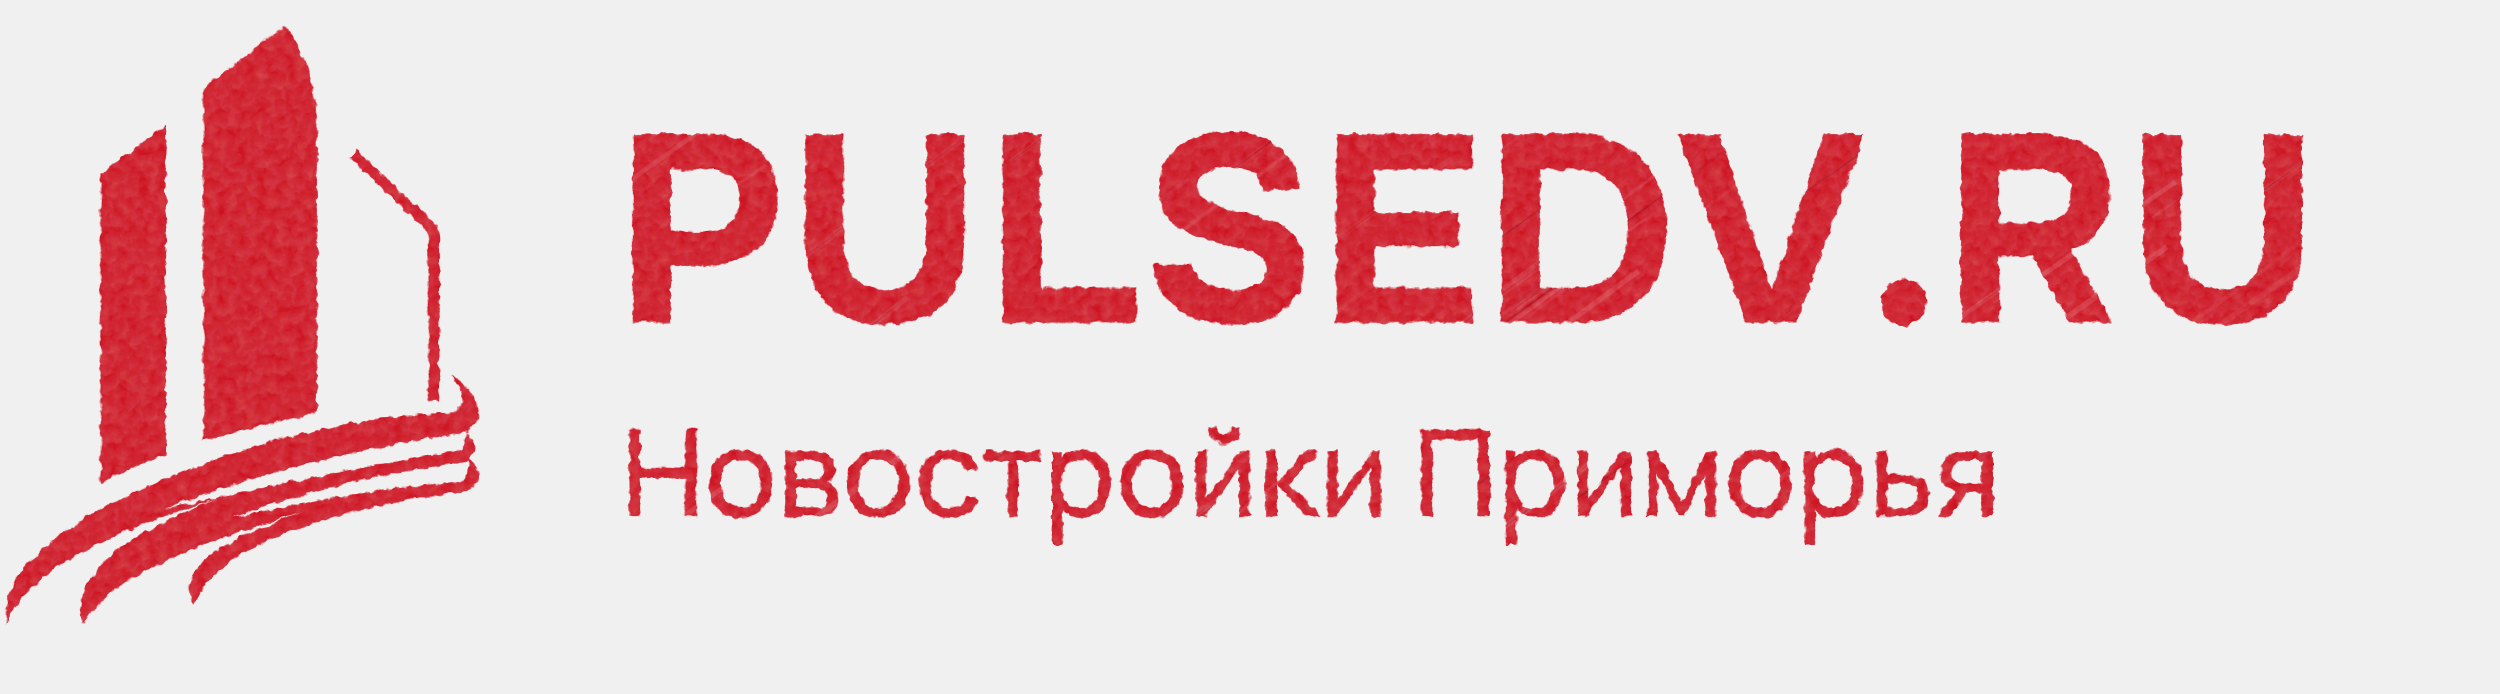
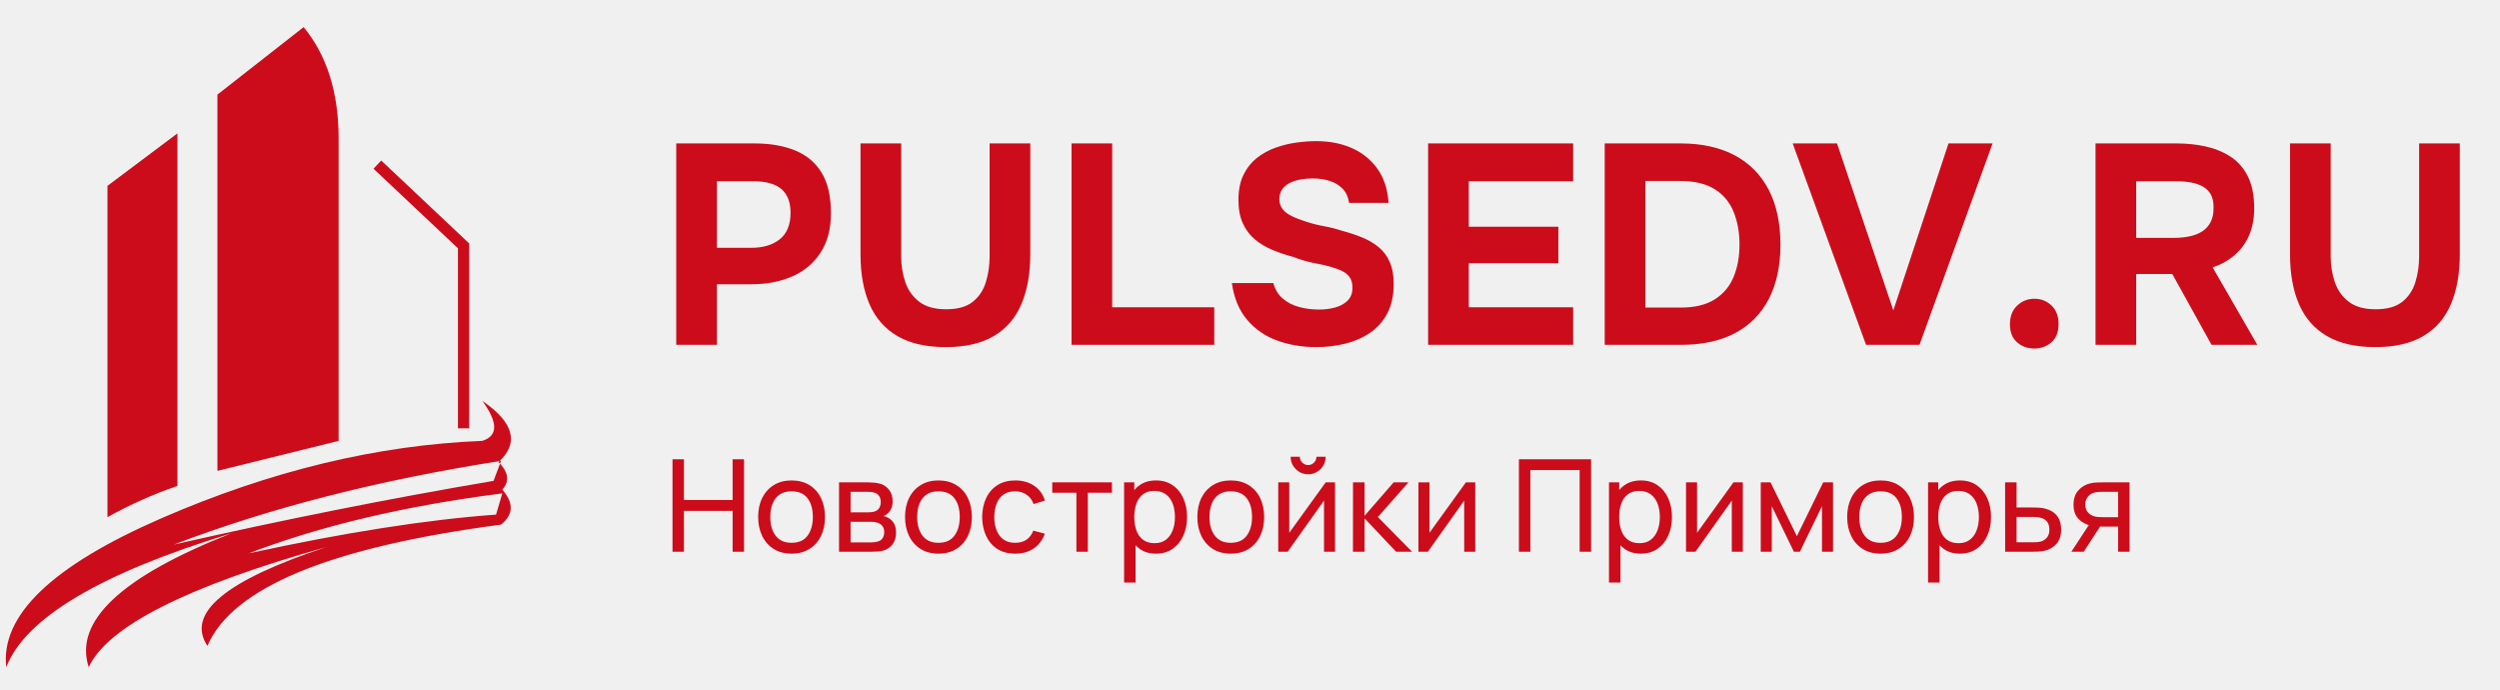
- <svg xmlns="http://www.w3.org/2000/svg" width="310" height="86" viewBox="0 0 310 86" role="img" aria-label="PULSEDV.RU — Новостройки Приморья">
+ <svg xmlns="http://www.w3.org/2000/svg" width="290" height="80" viewBox="0 0 290 80" role="img" aria-label="PULSEDV.RU — Новостройки Приморья">
  <defs>
    <pattern id="grain" width="180" height="140" patternUnits="userSpaceOnUse" patternTransform="rotate(-36)">
      <path d="M109.7 94.6q17.4 -0.1 34.7 -0.3" stroke="#fff" stroke-opacity="0.052" stroke-width="0.55" />
      <path d="M30.6 114.8q9.0 -0.1 18.1 -0.2" stroke="#fff" stroke-opacity="0.077" stroke-width="0.29" />
      <path d="M163.6 75.1q4.2 0.1 8.4 0.3" stroke="#fff" stroke-opacity="0.103" stroke-width="0.61" />
      <path d="M178.5 -10.2q17.6 0.1 35.2 0.1" stroke="#fff" stroke-opacity="0.039" stroke-width="0.77" />
      <path d="M102.0 22.6q15.2 -0.2 30.4 -0.3" stroke="#fff" stroke-opacity="0.104" stroke-width="0.75" />
      <path d="M139.2 -6.3q13.2 -0.2 26.4 -0.4" stroke="#fff" stroke-opacity="0.099" stroke-width="0.40" />
      <path d="M179.5 14.3q17.5 -0.2 35.0 -0.4" stroke="#fff" stroke-opacity="0.061" stroke-width="0.57" />
      <path d="M63.2 34.8q9.6 0.1 19.1 0.3" stroke="#fff" stroke-opacity="0.026" stroke-width="0.34" />
      <path d="M33.1 61.4q16.2 -0.2 32.4 -0.4" stroke="#fff" stroke-opacity="0.043" stroke-width="0.67" />
      <path d="M77.8 1.9q8.1 -0.2 16.2 -0.4" stroke="#fff" stroke-opacity="0.092" stroke-width="0.42" />
      <path d="M139.3 93.7q4.2 -0.0 8.5 -0.0" stroke="#fff" stroke-opacity="0.079" stroke-width="0.57" />
      <path d="M161.4 20.9q14.6 0.0 29.2 0.0" stroke="#a40917" stroke-opacity="0.038" stroke-width="0.58" />
      <path d="M54.6 16.8q13.5 0.2 27.0 0.3" stroke="#fff" stroke-opacity="0.084" stroke-width="0.48" />
      <path d="M72.1 -11.5q16.4 0.2 32.9 0.3" stroke="#a40917" stroke-opacity="0.027" stroke-width="0.35" />
      <path d="M56.2 138.5q14.2 0.1 28.4 0.3" stroke="#fff" stroke-opacity="0.061" stroke-width="0.80" />
      <path d="M16.7 117.4q7.4 -0.2 14.8 -0.3" stroke="#fff" stroke-opacity="0.089" stroke-width="0.51" />
      <path d="M26.5 44.0q7.2 0.1 14.4 0.1" stroke="#fff" stroke-opacity="0.058" stroke-width="0.51" />
      <path d="M146.2 54.4q7.6 -0.1 15.1 -0.3" stroke="#fff" stroke-opacity="0.100" stroke-width="0.43" />
      <path d="M93.7 -3.2q6.4 -0.0 12.8 -0.0" stroke="#a40917" stroke-opacity="0.089" stroke-width="0.29" />
      <path d="M66.7 34.5q4.9 -0.0 9.8 -0.1" stroke="#fff" stroke-opacity="0.064" stroke-width="0.36" />
      <path d="M130.7 100.0q17.3 -0.1 34.7 -0.3" stroke="#fff" stroke-opacity="0.122" stroke-width="0.57" />
      <path d="M84.2 117.3q12.0 -0.1 24.1 -0.2" stroke="#a40917" stroke-opacity="0.046" stroke-width="0.56" />
      <path d="M89.2 104.5q8.5 0.1 17.0 0.1" stroke="#fff" stroke-opacity="0.066" stroke-width="0.35" />
      <path d="M-18.3 24.6q6.0 -0.1 12.0 -0.2" stroke="#fff" stroke-opacity="0.074" stroke-width="0.29" />
      <path d="M99.0 76.5q14.0 -0.2 28.0 -0.4" stroke="#a40917" stroke-opacity="0.039" stroke-width="0.71" />
      <path d="M176.1 70.8q9.7 0.1 19.4 0.1" stroke="#fff" stroke-opacity="0.057" stroke-width="0.57" />
      <path d="M77.2 136.5q8.0 0.0 15.9 0.0" stroke="#a40917" stroke-opacity="0.065" stroke-width="0.43" />
      <path d="M178.3 -2.4q8.2 0.1 16.4 0.2" stroke="#fff" stroke-opacity="0.109" stroke-width="0.35" />
      <path d="M139.6 21.6q10.9 0.1 21.8 0.1" stroke="#fff" stroke-opacity="0.048" stroke-width="0.44" />
      <path d="M41.7 32.9q5.5 -0.0 10.9 -0.1" stroke="#fff" stroke-opacity="0.069" stroke-width="0.27" />
      <path d="M15.9 68.0q11.0 0.1 22.0 0.2" stroke="#fff" stroke-opacity="0.114" stroke-width="0.68" />
      <path d="M165.9 4.8q14.7 -0.1 29.3 -0.2" stroke="#a40917" stroke-opacity="0.084" stroke-width="0.49" />
      <path d="M103.9 27.3q11.0 0.2 22.0 0.3" stroke="#a40917" stroke-opacity="0.031" stroke-width="0.50" />
      <path d="M126.0 1.0q6.7 0.1 13.3 0.3" stroke="#fff" stroke-opacity="0.097" stroke-width="0.33" />
      <path d="M124.3 -8.5q6.4 0.1 12.8 0.3" stroke="#fff" stroke-opacity="0.077" stroke-width="0.65" />
      <path d="M65.1 0.9q3.3 -0.1 6.7 -0.2" stroke="#fff" stroke-opacity="0.038" stroke-width="0.71" />
      <path d="M138.9 10.9q3.3 -0.1 6.6 -0.2" stroke="#a40917" stroke-opacity="0.103" stroke-width="0.27" />
      <path d="M119.2 6.8q12.7 -0.1 25.4 -0.2" stroke="#fff" stroke-opacity="0.127" stroke-width="0.66" />
      <path d="M20.0 38.7q5.9 -0.0 11.8 -0.1" stroke="#fff" stroke-opacity="0.081" stroke-width="0.29" />
      <path d="M110.0 54.1q15.8 0.1 31.5 0.2" stroke="#a40917" stroke-opacity="0.065" stroke-width="0.44" />
      <path d="M67.1 12.3q4.1 -0.2 8.1 -0.3" stroke="#a40917" stroke-opacity="0.070" stroke-width="0.35" />
      <path d="M128.5 124.4q10.4 0.0 20.7 0.0" stroke="#fff" stroke-opacity="0.060" stroke-width="0.35" />
      <path d="M46.9 3.4q16.1 -0.2 32.2 -0.4" stroke="#fff" stroke-opacity="0.069" stroke-width="0.75" />
      <path d="M91.4 135.3q3.2 0.1 6.3 0.1" stroke="#fff" stroke-opacity="0.078" stroke-width="0.52" />
      <path d="M171.3 34.7q15.0 0.1 29.9 0.3" stroke="#fff" stroke-opacity="0.115" stroke-width="0.55" />
      <path d="M61.5 47.6q8.8 0.2 17.7 0.3" stroke="#a40917" stroke-opacity="0.051" stroke-width="0.65" />
      <path d="M-17.6 78.7q13.0 -0.0 25.9 -0.0" stroke="#fff" stroke-opacity="0.042" stroke-width="0.62" />
      <path d="M55.3 21.5q13.0 0.0 26.0 0.0" stroke="#fff" stroke-opacity="0.115" stroke-width="0.27" />
      <path d="M92.4 16.5q15.4 -0.2 30.8 -0.3" stroke="#a40917" stroke-opacity="0.099" stroke-width="0.52" />
      <path d="M-18.1 63.8q11.2 0.2 22.5 0.4" stroke="#fff" stroke-opacity="0.034" stroke-width="0.75" />
      <path d="M11.9 101.8q13.8 -0.1 27.6 -0.2" stroke="#fff" stroke-opacity="0.122" stroke-width="0.59" />
      <path d="M63.5 62.1q9.6 0.1 19.2 0.1" stroke="#fff" stroke-opacity="0.035" stroke-width="0.40" />
      <path d="M86.2 82.8q13.4 0.2 26.8 0.4" stroke="#fff" stroke-opacity="0.063" stroke-width="0.48" />
      <path d="M92.4 129.4q6.3 -0.2 12.6 -0.3" stroke="#fff" stroke-opacity="0.032" stroke-width="0.50" />
      <path d="M31.8 111.3q13.7 0.1 27.3 0.2" stroke="#fff" stroke-opacity="0.115" stroke-width="0.80" />
      <path d="M90.8 93.6q17.2 0.1 34.4 0.2" stroke="#fff" stroke-opacity="0.076" stroke-width="0.67" />
      <path d="M30.6 13.8q11.8 -0.0 23.7 -0.0" stroke="#a40917" stroke-opacity="0.113" stroke-width="0.58" />
      <path d="M69.9 63.0q8.7 0.2 17.4 0.4" stroke="#a40917" stroke-opacity="0.111" stroke-width="0.55" />
      <path d="M119.5 2.5q12.5 -0.0 25.1 -0.0" stroke="#fff" stroke-opacity="0.125" stroke-width="0.48" />
      <path d="M99.7 76.9q14.0 0.0 28.0 0.0" stroke="#a40917" stroke-opacity="0.034" stroke-width="0.53" />
      <path d="M93.0 83.5q7.3 -0.0 14.5 -0.0" stroke="#fff" stroke-opacity="0.051" stroke-width="0.48" />
      <path d="M157.0 118.0q6.1 -0.1 12.3 -0.2" stroke="#fff" stroke-opacity="0.032" stroke-width="0.51" />
      <path d="M26.6 -3.2q8.0 0.1 15.9 0.3" stroke="#fff" stroke-opacity="0.072" stroke-width="0.78" />
      <path d="M3.8 52.2q14.5 -0.1 29.0 -0.2" stroke="#fff" stroke-opacity="0.065" stroke-width="0.51" />
      <path d="M113.8 71.8q13.1 0.1 26.1 0.2" stroke="#a40917" stroke-opacity="0.067" stroke-width="0.32" />
      <path d="M115.9 97.2q14.3 0.0 28.6 0.1" stroke="#fff" stroke-opacity="0.074" stroke-width="0.61" />
      <path d="M174.7 111.1q6.5 -0.2 12.9 -0.3" stroke="#fff" stroke-opacity="0.102" stroke-width="0.43" />
      <path d="M3.5 134.6q9.8 0.1 19.6 0.3" stroke="#fff" stroke-opacity="0.032" stroke-width="0.65" />
      <path d="M91.4 135.7q14.0 -0.1 27.9 -0.2" stroke="#fff" stroke-opacity="0.088" stroke-width="0.67" />
      <path d="M153.4 83.1q12.7 0.1 25.5 0.2" stroke="#fff" stroke-opacity="0.045" stroke-width="0.30" />
      <path d="M-6.8 9.8q4.4 0.1 8.8 0.2" stroke="#fff" stroke-opacity="0.078" stroke-width="0.41" />
      <path d="M-9.7 -0.3q13.9 -0.2 27.8 -0.4" stroke="#a40917" stroke-opacity="0.104" stroke-width="0.79" />
      <path d="M-12.5 -7.6q4.6 -0.2 9.3 -0.4" stroke="#a40917" stroke-opacity="0.056" stroke-width="0.69" />
      <path d="M56.6 60.6q8.5 -0.0 17.0 -0.1" stroke="#fff" stroke-opacity="0.091" stroke-width="0.78" />
      <path d="M61.2 138.6q13.7 0.1 27.4 0.3" stroke="#fff" stroke-opacity="0.053" stroke-width="0.58" />
      <path d="M148.8 16.0q4.7 0.1 9.5 0.2" stroke="#a40917" stroke-opacity="0.102" stroke-width="0.66" />
      <path d="M-6.8 42.3q13.1 0.2 26.2 0.4" stroke="#fff" stroke-opacity="0.126" stroke-width="0.71" />
      <path d="M85.8 135.7q6.1 0.0 12.3 0.0" stroke="#fff" stroke-opacity="0.093" stroke-width="0.68" />
      <path d="M112.9 24.8q9.7 0.1 19.4 0.3" stroke="#a40917" stroke-opacity="0.125" stroke-width="0.38" />
      <path d="M82.8 67.0q13.9 -0.1 27.7 -0.2" stroke="#fff" stroke-opacity="0.042" stroke-width="0.32" />
      <path d="M4.0 54.2q14.7 0.2 29.3 0.4" stroke="#fff" stroke-opacity="0.064" stroke-width="0.70" />
      <path d="M159.4 10.3q3.2 0.0 6.4 0.0" stroke="#fff" stroke-opacity="0.042" stroke-width="0.46" />
      <path d="M18.4 135.0q5.8 0.2 11.6 0.3" stroke="#fff" stroke-opacity="0.052" stroke-width="0.47" />
      <path d="M100.2 81.9q13.7 0.2 27.3 0.3" stroke="#fff" stroke-opacity="0.090" stroke-width="0.62" />
      <path d="M163.3 87.5q16.7 -0.1 33.3 -0.1" stroke="#a40917" stroke-opacity="0.099" stroke-width="0.25" />
      <path d="M-10.7 61.3q9.0 0.2 18.0 0.3" stroke="#a40917" stroke-opacity="0.079" stroke-width="0.80" />
      <path d="M-18.9 -6.8q11.1 -0.0 22.2 -0.1" stroke="#fff" stroke-opacity="0.058" stroke-width="0.38" />
      <path d="M24.5 82.1q5.7 0.1 11.3 0.1" stroke="#fff" stroke-opacity="0.087" stroke-width="0.77" />
      <path d="M121.4 39.3q11.3 -0.0 22.7 -0.0" stroke="#a40917" stroke-opacity="0.055" stroke-width="0.66" />
      <path d="M161.0 10.8q13.9 0.2 27.9 0.3" stroke="#a40917" stroke-opacity="0.030" stroke-width="0.75" />
      <path d="M115.9 121.4q9.1 0.1 18.2 0.3" stroke="#fff" stroke-opacity="0.047" stroke-width="0.67" />
      <path d="M29.5 19.1q11.5 0.1 23.0 0.1" stroke="#a40917" stroke-opacity="0.049" stroke-width="0.29" />
      <path d="M52.6 19.4q9.4 0.1 18.8 0.3" stroke="#fff" stroke-opacity="0.101" stroke-width="0.51" />
      <path d="M168.3 -0.1q16.7 -0.1 33.4 -0.1" stroke="#fff" stroke-opacity="0.058" stroke-width="0.75" />
      <path d="M78.9 65.5q15.8 0.2 31.7 0.4" stroke="#fff" stroke-opacity="0.089" stroke-width="0.55" />
      <path d="M56.3 84.4q17.4 -0.1 34.7 -0.3" stroke="#fff" stroke-opacity="0.052" stroke-width="0.67" />
      <path d="M50.5 12.8q3.9 0.0 7.8 0.0" stroke="#a40917" stroke-opacity="0.087" stroke-width="0.62" />
      <path d="M159.8 50.1q9.6 0.1 19.3 0.3" stroke="#fff" stroke-opacity="0.040" stroke-width="0.65" />
      <path d="M39.1 50.2q3.0 0.1 6.0 0.1" stroke="#fff" stroke-opacity="0.129" stroke-width="0.32" />
      <path d="M-7.6 8.6q15.2 -0.2 30.4 -0.4" stroke="#fff" stroke-opacity="0.112" stroke-width="0.51" />
      <path d="M-6.6 12.5q9.1 0.2 18.2 0.3" stroke="#a40917" stroke-opacity="0.073" stroke-width="0.59" />
      <path d="M89.4 128.4q15.3 0.2 30.5 0.4" stroke="#fff" stroke-opacity="0.049" stroke-width="0.49" />
      <path d="M85.6 27.1q6.4 0.0 12.9 0.1" stroke="#a40917" stroke-opacity="0.118" stroke-width="0.31" />
      <path d="M135.5 93.6q11.6 -0.1 23.3 -0.2" stroke="#fff" stroke-opacity="0.079" stroke-width="0.52" />
      <path d="M29.4 60.8q4.2 0.2 8.5 0.3" stroke="#fff" stroke-opacity="0.094" stroke-width="0.65" />
      <path d="M106.6 38.6q11.1 0.0 22.2 0.1" stroke="#fff" stroke-opacity="0.104" stroke-width="0.45" />
      <path d="M129.1 80.4q17.6 -0.2 35.1 -0.4" stroke="#fff" stroke-opacity="0.122" stroke-width="0.45" />
      <path d="M161.7 20.2q4.4 -0.1 8.7 -0.2" stroke="#fff" stroke-opacity="0.103" stroke-width="0.74" />
      <path d="M23.1 8.9q3.2 0.2 6.4 0.4" stroke="#fff" stroke-opacity="0.057" stroke-width="0.68" />
      <path d="M162.4 85.2q14.5 0.1 29.0 0.3" stroke="#fff" stroke-opacity="0.103" stroke-width="0.43" />
      <path d="M95.0 58.5q3.1 -0.1 6.2 -0.2" stroke="#a40917" stroke-opacity="0.120" stroke-width="0.29" />
      <path d="M148.9 65.5q12.2 -0.2 24.3 -0.3" stroke="#a40917" stroke-opacity="0.109" stroke-width="0.58" />
      <path d="M-17.0 112.7q15.3 -0.2 30.6 -0.4" stroke="#a40917" stroke-opacity="0.032" stroke-width="0.68" />
      <path d="M137.5 -6.1q4.2 0.0 8.5 0.0" stroke="#a40917" stroke-opacity="0.038" stroke-width="0.70" />
      <path d="M58.2 96.3q5.6 -0.1 11.2 -0.3" stroke="#fff" stroke-opacity="0.088" stroke-width="0.68" />
      <path d="M128.0 133.1q8.5 0.1 17.0 0.3" stroke="#a40917" stroke-opacity="0.031" stroke-width="0.68" />
      <path d="M12.7 27.6q9.6 0.1 19.3 0.2" stroke="#a40917" stroke-opacity="0.072" stroke-width="0.38" />
      <path d="M172.4 126.3q9.2 0.1 18.5 0.1" stroke="#a40917" stroke-opacity="0.059" stroke-width="0.45" />
      <path d="M170.4 48.8q14.4 -0.0 28.8 -0.0" stroke="#fff" stroke-opacity="0.057" stroke-width="0.76" />
      <path d="M119.2 92.0q4.2 0.2 8.3 0.3" stroke="#fff" stroke-opacity="0.089" stroke-width="0.38" />
      <path d="M123.1 94.9q8.3 -0.2 16.5 -0.4" stroke="#a40917" stroke-opacity="0.072" stroke-width="0.41" />
      <path d="M8.9 -11.4q16.4 -0.2 32.7 -0.4" stroke="#fff" stroke-opacity="0.047" stroke-width="0.71" />
      <path d="M116.6 90.4q7.6 0.1 15.3 0.3" stroke="#fff" stroke-opacity="0.045" stroke-width="0.32" />
      <path d="M49.9 116.5q7.9 0.2 15.8 0.4" stroke="#a40917" stroke-opacity="0.033" stroke-width="0.28" />
      <path d="M140.4 68.4q13.1 0.0 26.1 0.0" stroke="#fff" stroke-opacity="0.114" stroke-width="0.50" />
      <path d="M126.9 138.5q13.3 -0.1 26.7 -0.3" stroke="#fff" stroke-opacity="0.102" stroke-width="0.37" />
      <path d="M144.4 65.4q9.4 0.2 18.7 0.4" stroke="#fff" stroke-opacity="0.089" stroke-width="0.75" />
      <path d="M129.5 1.6q9.9 0.1 19.7 0.3" stroke="#fff" stroke-opacity="0.109" stroke-width="0.30" />
      <path d="M150.4 88.3q9.7 -0.1 19.4 -0.1" stroke="#fff" stroke-opacity="0.044" stroke-width="0.51" />
      <path d="M130.9 117.6q17.1 -0.0 34.2 -0.1" stroke="#fff" stroke-opacity="0.061" stroke-width="0.46" />
      <path d="M125.8 64.2q5.8 0.0 11.5 0.0" stroke="#fff" stroke-opacity="0.061" stroke-width="0.25" />
      <path d="M81.6 132.3q9.0 0.2 18.1 0.4" stroke="#a40917" stroke-opacity="0.119" stroke-width="0.79" />
      <path d="M85.1 20.2q12.5 -0.2 24.9 -0.3" stroke="#a40917" stroke-opacity="0.073" stroke-width="0.53" />
      <path d="M172.9 21.1q16.1 -0.2 32.2 -0.4" stroke="#fff" stroke-opacity="0.062" stroke-width="0.44" />
      <path d="M19.3 59.3q5.7 0.1 11.3 0.1" stroke="#a40917" stroke-opacity="0.056" stroke-width="0.33" />
      <path d="M1.4 117.3q17.3 -0.1 34.7 -0.2" stroke="#fff" stroke-opacity="0.047" stroke-width="0.39" />
      <path d="M120.6 1.9q10.7 0.2 21.4 0.3" stroke="#a40917" stroke-opacity="0.121" stroke-width="0.48" />
      <path d="M103.2 56.1q16.0 -0.0 32.0 -0.1" stroke="#fff" stroke-opacity="0.059" stroke-width="0.36" />
      <path d="M106.8 106.9q10.5 -0.0 20.9 -0.1" stroke="#fff" stroke-opacity="0.027" stroke-width="0.74" />
      <path d="M108.1 139.2q14.6 -0.2 29.2 -0.3" stroke="#fff" stroke-opacity="0.083" stroke-width="0.64" />
      <path d="M153.0 47.7q14.9 -0.2 29.9 -0.4" stroke="#a40917" stroke-opacity="0.119" stroke-width="0.32" />
      <path d="M74.2 71.9q16.4 0.1 32.8 0.3" stroke="#fff" stroke-opacity="0.112" stroke-width="0.72" />
      <path d="M18.4 29.8q3.9 0.1 7.8 0.2" stroke="#fff" stroke-opacity="0.094" stroke-width="0.80" />
      <path d="M106.7 1.7q6.4 0.1 12.8 0.3" stroke="#fff" stroke-opacity="0.080" stroke-width="0.34" />
      <path d="M127.3 46.8q4.7 0.2 9.5 0.3" stroke="#fff" stroke-opacity="0.128" stroke-width="0.39" />
      <path d="M116.3 95.3q9.7 -0.0 19.5 -0.1" stroke="#fff" stroke-opacity="0.115" stroke-width="0.51" />
      <path d="M65.5 61.1q10.3 -0.2 20.7 -0.4" stroke="#fff" stroke-opacity="0.110" stroke-width="0.79" />
      <path d="M167.3 69.7q10.2 -0.0 20.4 -0.1" stroke="#a40917" stroke-opacity="0.073" stroke-width="0.64" />
      <path d="M55.9 135.1q6.4 -0.1 12.8 -0.3" stroke="#fff" stroke-opacity="0.066" stroke-width="0.40" />
      <path d="M118.6 98.8q7.3 -0.0 14.6 -0.1" stroke="#a40917" stroke-opacity="0.125" stroke-width="0.56" />
      <path d="M132.1 37.9q8.9 -0.1 17.8 -0.2" stroke="#fff" stroke-opacity="0.106" stroke-width="0.71" />
      <path d="M124.4 -10.2q6.7 -0.0 13.4 -0.1" stroke="#fff" stroke-opacity="0.091" stroke-width="0.80" />
      <path d="M57.3 118.6q6.4 0.0 12.8 0.1" stroke="#a40917" stroke-opacity="0.036" stroke-width="0.25" />
      <path d="M136.0 114.5q14.0 -0.0 28.0 -0.0" stroke="#fff" stroke-opacity="0.093" stroke-width="0.60" />
      <path d="M18.6 69.0q14.2 0.1 28.4 0.2" stroke="#fff" stroke-opacity="0.034" stroke-width="0.33" />
      <path d="M154.8 5.2q13.7 -0.2 27.5 -0.4" stroke="#fff" stroke-opacity="0.056" stroke-width="0.38" />
      <path d="M27.8 -3.8q10.0 0.0 20.1 0.0" stroke="#a40917" stroke-opacity="0.117" stroke-width="0.49" />
      <path d="M16.8 77.7q12.4 0.2 24.8 0.4" stroke="#a40917" stroke-opacity="0.056" stroke-width="0.74" />
      <path d="M-2.2 18.7q3.4 -0.1 6.7 -0.2" stroke="#a40917" stroke-opacity="0.069" stroke-width="0.62" />
      <path d="M153.6 20.7q11.4 -0.1 22.8 -0.2" stroke="#a40917" stroke-opacity="0.030" stroke-width="0.60" />
      <path d="M38.8 63.9q17.7 0.2 35.4 0.4" stroke="#fff" stroke-opacity="0.107" stroke-width="0.56" />
      <path d="M53.1 72.0q5.9 0.2 11.7 0.4" stroke="#fff" stroke-opacity="0.079" stroke-width="0.41" />
      <path d="M67.3 53.3q5.2 -0.1 10.4 -0.3" stroke="#a40917" stroke-opacity="0.057" stroke-width="0.45" />
      <path d="M44.9 -3.1q9.3 -0.0 18.6 -0.1" stroke="#fff" stroke-opacity="0.124" stroke-width="0.68" />
      <path d="M141.3 101.5q8.4 -0.0 16.8 -0.0" stroke="#a40917" stroke-opacity="0.102" stroke-width="0.26" />
      <path d="M88.1 136.8q17.8 -0.1 35.6 -0.2" stroke="#fff" stroke-opacity="0.043" stroke-width="0.78" />
      <path d="M151.4 46.3q11.0 -0.0 22.1 -0.0" stroke="#a40917" stroke-opacity="0.081" stroke-width="0.75" />
      <path d="M140.0 107.3q12.5 -0.1 25.0 -0.2" stroke="#fff" stroke-opacity="0.118" stroke-width="0.51" />
      <path d="M148.8 68.4q5.6 0.0 11.1 0.1" stroke="#fff" stroke-opacity="0.125" stroke-width="0.65" />
      <path d="M176.3 118.4q5.8 0.2 11.6 0.4" stroke="#fff" stroke-opacity="0.127" stroke-width="0.77" />
      <path d="M-0.3 36.4q12.6 0.2 25.3 0.4" stroke="#fff" stroke-opacity="0.125" stroke-width="0.59" />
      <path d="M91.3 109.3q15.7 -0.0 31.4 -0.0" stroke="#fff" stroke-opacity="0.103" stroke-width="0.49" />
      <path d="M119.9 3.2q8.8 -0.2 17.6 -0.4" stroke="#fff" stroke-opacity="0.068" stroke-width="0.70" />
      <path d="M148.0 36.9q11.8 -0.0 23.6 -0.0" stroke="#a40917" stroke-opacity="0.060" stroke-width="0.72" />
      <path d="M12.1 -10.2q13.7 0.0 27.4 0.1" stroke="#fff" stroke-opacity="0.065" stroke-width="0.65" />
      <path d="M118.7 76.8q7.9 0.2 15.8 0.3" stroke="#a40917" stroke-opacity="0.067" stroke-width="0.46" />
      <path d="M79.3 77.2q15.7 0.2 31.4 0.4" stroke="#fff" stroke-opacity="0.038" stroke-width="0.55" />
      <path d="M99.7 125.0q10.4 0.0 20.8 0.0" stroke="#a40917" stroke-opacity="0.123" stroke-width="0.29" />
      <path d="M9.2 -0.8q7.6 -0.0 15.2 -0.1" stroke="#fff" stroke-opacity="0.118" stroke-width="0.58" />
      <path d="M175.0 127.4q5.2 -0.0 10.5 -0.0" stroke="#fff" stroke-opacity="0.076" stroke-width="0.69" />
      <path d="M129.4 0.9q16.6 -0.0 33.2 -0.1" stroke="#a40917" stroke-opacity="0.091" stroke-width="0.44" />
      <path d="M18.4 66.4q4.4 -0.2 8.8 -0.4" stroke="#fff" stroke-opacity="0.080" stroke-width="0.60" />
      <path d="M94.8 75.4q8.2 0.0 16.3 0.0" stroke="#fff" stroke-opacity="0.096" stroke-width="0.51" />
      <path d="M164.2 59.3q13.7 0.0 27.3 0.1" stroke="#fff" stroke-opacity="0.109" stroke-width="0.47" />
      <path d="M-14.0 52.6q8.0 0.0 16.0 0.0" stroke="#a40917" stroke-opacity="0.077" stroke-width="0.39" />
      <path d="M56.3 111.5q13.3 0.0 26.7 0.1" stroke="#fff" stroke-opacity="0.029" stroke-width="0.41" />
      <path d="M59.0 51.0q8.3 0.1 16.6 0.2" stroke="#fff" stroke-opacity="0.090" stroke-width="0.80" />
      <path d="M61.5 45.7q5.2 0.1 10.3 0.2" stroke="#fff" stroke-opacity="0.117" stroke-width="0.38" />
      <path d="M130.4 78.8q12.5 0.1 25.1 0.3" stroke="#a40917" stroke-opacity="0.049" stroke-width="0.80" />
      <path d="M80.9 89.7q14.8 0.1 29.6 0.3" stroke="#fff" stroke-opacity="0.052" stroke-width="0.40" />
    </pattern>
-     <filter id="rough" x="-3%" y="-5%" width="106%" height="110%">
-       <feTurbulence type="fractalNoise" baseFrequency=".82" numOctaves="3" seed="19" result="noise" />
-       <feColorMatrix in="noise" type="matrix" values="0 0 0 0 1 0 0 0 0 1 0 0 0 0 1 0 .3 0 0 .73" result="paper" />
-       <feComposite in="SourceGraphic" in2="paper" operator="in" result="pencil" />
-       <feDisplacementMap in="pencil" in2="noise" scale=".8" xChannelSelector="R" yChannelSelector="G" />
-     </filter>
    <clipPath id="shape">
      <g transform="translate(0 3) scale(.145) translate(-433 -207)">
        <path d="M519 335 575 293V575Q546 585 519 600ZM607 262 676 208Q704 242 704 297V539L607 563Z" />
        <path d="m735 318 69 65v146" fill="none" stroke="#cd0c1b" stroke-width="9" />
        <path d="M438 720Q431 658 562 601T819 539Q838 533 819 507Q857 533 832 556Q844 568 835 578Q849 594 834 606Q629 633 599 703Q573 664 694 624Q527 671 504 720Q486 665 618 613Q461 661 438 720ZM834 555Q687 578 572 622Q704 592 828 571ZM835 581Q718 596 632 629Q747 604 830 598Z" />
      </g>
-       <path d="M78.475 40.0V16.636H87.583Q90.256 16.636 92.252 17.444Q94.249 18.253 95.338 20.018Q96.427 21.784 96.427 24.721Q96.427 27.46 95.222 29.308Q94.018 31.156 91.939 32.064Q89.86 32.971 87.22 32.971H83.194V40.0ZM83.194 28.747H87.154Q89.266 28.747 90.504 27.741Q91.741 26.734 91.741 24.688Q91.741 22.873 90.702 21.949Q89.662 21.025 87.385 21.025H83.194Z M109.759 40.264Q106.327 40.264 104.133 38.977Q101.938 37.69 100.899 35.281Q99.859 32.872 99.859 29.506V16.636H104.578V29.737Q104.578 31.321 105.056 32.724Q105.535 34.126 106.674 35.001Q107.812 35.875 109.792 35.875Q111.805 35.875 112.894 35.001Q113.983 34.126 114.412 32.707Q114.841 31.288 114.841 29.737V16.636H119.56V29.506Q119.56 32.839 118.537 35.264Q117.514 37.69 115.336 38.977Q113.158 40.264 109.759 40.264Z M124.345 40.0V16.636H129.064V35.644H140.911V40.0Z M152.758 40.264Q150.316 40.264 148.221 39.505Q146.125 38.746 144.723 37.096Q143.32 35.446 142.957 32.839H147.775Q148.072 33.961 148.864 34.638Q149.656 35.314 150.762 35.611Q151.867 35.908 153.088 35.908Q154.012 35.908 154.903 35.677Q155.794 35.446 156.372 34.885Q156.949 34.324 156.949 33.367Q156.949 32.641 156.636 32.179Q156.322 31.717 155.745 31.436Q155.167 31.156 154.342 30.925Q153.649 30.727 152.906 30.595Q152.164 30.463 151.454 30.265Q150.745 30.067 150.085 29.803Q148.831 29.473 147.676 28.994Q146.521 28.516 145.63 27.773Q144.739 27.031 144.228 25.909Q143.716 24.787 143.716 23.203Q143.716 21.487 144.293 20.299Q144.871 19.111 145.845 18.335Q146.818 17.56 148.023 17.131Q149.227 16.702 150.448 16.537Q151.669 16.372 152.758 16.372Q155.035 16.372 156.85 17.164Q158.665 17.956 159.82 19.54Q160.975 21.124 161.14 23.533H156.553Q156.421 22.543 155.827 21.916Q155.233 21.289 154.326 20.992Q153.418 20.695 152.296 20.695Q151.57 20.695 150.877 20.827Q150.184 20.959 149.639 21.239Q149.095 21.52 148.781 21.982Q148.468 22.444 148.468 23.104Q148.468 23.764 148.831 24.242Q149.194 24.721 149.904 25.068Q150.613 25.414 151.57 25.711Q152.56 26.041 153.649 26.239Q154.738 26.437 155.728 26.767Q156.982 27.097 158.071 27.543Q159.16 27.988 159.985 28.665Q160.81 29.341 161.272 30.381Q161.734 31.42 161.734 32.938Q161.734 34.951 160.992 36.353Q160.249 37.756 158.978 38.614Q157.708 39.472 156.091 39.868Q154.474 40.264 152.758 40.264Z M165.727 40.0V16.636H182.557V21.025H170.446V26.305H180.841V30.529H170.446V35.644H182.557V40.0Z M186.22 40.0V16.636H195.031Q198.694 16.636 201.285 18.005Q203.875 19.375 205.245 21.998Q206.614 24.622 206.614 28.384Q206.614 32.047 205.278 34.654Q203.941 37.261 201.367 38.63Q198.793 40.0 195.064 40.0ZM190.939 35.677H195.031Q197.473 35.677 198.975 34.736Q200.476 33.796 201.169 32.146Q201.862 30.496 201.862 28.351Q201.862 26.272 201.185 24.589Q200.509 22.906 198.991 21.949Q197.473 20.992 194.932 20.992H190.939Z M216.547 40.0 208.033 16.636H213.181L219.715 36.007L226.117 16.636H231.232L222.751 40.0Z M236.083 40.429Q234.895 40.429 234.07 39.703Q233.245 38.977 233.245 37.624Q233.245 36.238 234.087 35.446Q234.928 34.654 236.083 34.654Q237.238 34.654 238.063 35.429Q238.888 36.205 238.888 37.591Q238.888 38.977 238.063 39.703Q237.238 40.429 236.083 40.429Z M243.178 40.0V16.636H252.583Q254.332 16.636 255.933 16.983Q257.533 17.329 258.82 18.154Q260.107 18.979 260.85 20.447Q261.592 21.916 261.592 24.193Q261.592 25.876 261.031 27.229Q260.47 28.582 259.381 29.539Q258.292 30.496 256.774 31.024L261.955 40.0H256.642L252.088 31.783H247.897V40.0ZM247.897 27.592H252.253Q253.276 27.592 254.118 27.41Q254.959 27.229 255.57 26.833Q256.18 26.437 256.526 25.777Q256.873 25.117 256.873 24.16Q256.906 22.939 256.361 22.262Q255.817 21.586 254.844 21.305Q253.87 21.025 252.55 21.025H247.897Z M275.65 40.264Q272.218 40.264 270.024 38.977Q267.829 37.69 266.789 35.281Q265.75 32.872 265.75 29.506V16.636H270.469V29.737Q270.469 31.321 270.947 32.724Q271.426 34.126 272.564 35.001Q273.703 35.875 275.683 35.875Q277.696 35.875 278.785 35.001Q279.874 34.126 280.303 32.707Q280.732 31.288 280.732 29.737V16.636H285.451V29.506Q285.451 32.839 284.428 35.264Q283.405 37.69 281.227 38.977Q279.049 40.264 275.65 40.264Z" />
-       <path d="M78.043 64.0V53.272H79.369V58.003H85.016V53.272H86.342V64.0H85.016V59.262H79.369V64.0Z M91.855 64.224Q90.656 64.224 89.788 63.68Q88.92 63.136 88.451 62.175Q87.981 61.214 87.981 59.97Q87.981 58.703 88.458 57.749Q88.935 56.796 89.807 56.263Q90.678 55.73 91.855 55.73Q93.062 55.73 93.934 56.271Q94.805 56.811 95.271 57.768Q95.737 58.725 95.737 59.97Q95.737 61.229 95.267 62.186Q94.798 63.143 93.926 63.683Q93.055 64.224 91.855 64.224ZM91.855 62.964Q93.107 62.964 93.718 62.13Q94.329 61.296 94.329 59.97Q94.329 58.606 93.71 57.798Q93.092 56.99 91.855 56.99Q91.013 56.99 90.47 57.37Q89.926 57.749 89.658 58.42Q89.389 59.09 89.389 59.97Q89.389 61.325 90.015 62.145Q90.641 62.964 91.855 62.964Z M97.368 64.0V55.954H100.795Q101.101 55.954 101.455 55.988Q101.809 56.021 102.099 56.103Q102.747 56.274 103.168 56.807Q103.589 57.34 103.589 58.152Q103.589 58.606 103.451 58.941Q103.313 59.277 103.06 59.523Q102.948 59.634 102.814 59.724Q102.68 59.813 102.546 59.865Q102.807 59.91 103.075 60.066Q103.5 60.297 103.742 60.715Q103.984 61.132 103.984 61.78Q103.984 62.599 103.589 63.132Q103.194 63.665 102.501 63.866Q102.211 63.948 101.861 63.974Q101.511 64.0 101.183 64.0ZM98.709 62.92H101.108Q101.265 62.92 101.484 62.89Q101.704 62.86 101.876 62.815Q102.263 62.704 102.438 62.398Q102.613 62.093 102.613 61.735Q102.613 61.258 102.349 60.96Q102.084 60.662 101.652 60.588Q101.496 60.543 101.313 60.536Q101.131 60.528 100.989 60.528H98.709ZM98.709 59.433H100.706Q100.915 59.433 101.145 59.407Q101.376 59.381 101.548 59.314Q101.89 59.187 102.051 58.893Q102.211 58.599 102.211 58.249Q102.211 57.861 102.036 57.567Q101.861 57.273 101.503 57.161Q101.265 57.072 100.97 57.06Q100.676 57.049 100.594 57.049H98.709Z M108.901 64.224Q107.701 64.224 106.834 63.68Q105.966 63.136 105.496 62.175Q105.027 61.214 105.027 59.97Q105.027 58.703 105.504 57.749Q105.981 56.796 106.852 56.263Q107.724 55.73 108.901 55.73Q110.108 55.73 110.979 56.271Q111.851 56.811 112.317 57.768Q112.782 58.725 112.782 59.97Q112.782 61.229 112.313 62.186Q111.844 63.143 110.972 63.683Q110.1 64.224 108.901 64.224ZM108.901 62.964Q110.153 62.964 110.763 62.13Q111.374 61.296 111.374 59.97Q111.374 58.606 110.756 57.798Q110.138 56.99 108.901 56.99Q108.059 56.99 107.515 57.37Q106.971 57.749 106.703 58.42Q106.435 59.09 106.435 59.97Q106.435 61.325 107.061 62.145Q107.687 62.964 108.901 62.964Z M117.811 64.224Q116.589 64.224 115.736 63.676Q114.883 63.128 114.436 62.167Q113.989 61.206 113.974 59.977Q113.989 58.718 114.447 57.761Q114.906 56.803 115.762 56.267Q116.619 55.73 117.826 55.73Q119.1 55.73 120.02 56.356Q120.94 56.982 121.253 58.07L119.942 58.465Q119.689 57.764 119.119 57.377Q118.549 56.99 117.811 56.99Q116.984 56.99 116.448 57.373Q115.911 57.757 115.651 58.431Q115.39 59.105 115.382 59.977Q115.397 61.318 116.004 62.141Q116.612 62.964 117.811 62.964Q118.601 62.964 119.122 62.603Q119.644 62.242 119.912 61.556L121.253 61.907Q120.836 63.032 119.949 63.627Q119.063 64.224 117.811 64.224Z M124.911 64.0V57.161H122.11V55.954H129.038V57.161H126.237V64.0Z M134.149 64.224Q133.017 64.224 132.242 63.661Q131.467 63.099 131.068 62.134Q130.67 61.169 130.67 59.97Q130.67 58.755 131.068 57.794Q131.467 56.833 132.245 56.282Q133.024 55.73 134.156 55.73Q135.274 55.73 136.082 56.286Q136.891 56.841 137.323 57.802Q137.755 58.763 137.755 59.97Q137.755 61.176 137.323 62.138Q136.891 63.099 136.082 63.661Q135.274 64.224 134.149 64.224ZM130.446 67.576V55.954H131.631V61.877H131.78V67.576ZM133.985 63.009Q134.782 63.009 135.304 62.607Q135.825 62.205 136.086 61.515Q136.347 60.826 136.347 59.97Q136.347 59.12 136.09 58.435Q135.833 57.749 135.3 57.347Q134.767 56.945 133.948 56.945Q133.166 56.945 132.651 57.329Q132.137 57.712 131.884 58.394Q131.631 59.076 131.631 59.97Q131.631 60.849 131.88 61.538Q132.13 62.227 132.651 62.618Q133.173 63.009 133.985 63.009Z M142.821 64.224Q141.621 64.224 140.753 63.68Q139.885 63.136 139.416 62.175Q138.947 61.214 138.947 59.97Q138.947 58.703 139.424 57.749Q139.9 56.796 140.772 56.263Q141.644 55.73 142.821 55.73Q144.028 55.73 144.899 56.271Q145.771 56.811 146.237 57.768Q146.702 58.725 146.702 59.97Q146.702 61.229 146.233 62.186Q145.763 63.143 144.892 63.683Q144.02 64.224 142.821 64.224ZM142.821 62.964Q144.072 62.964 144.683 62.13Q145.294 61.296 145.294 59.97Q145.294 58.606 144.676 57.798Q144.057 56.99 142.821 56.99Q141.979 56.99 141.435 57.37Q140.891 57.749 140.623 58.42Q140.355 59.09 140.355 59.97Q140.355 61.325 140.981 62.145Q141.606 62.964 142.821 62.964Z M151.805 55.015Q151.247 55.015 150.785 54.74Q150.323 54.464 150.047 54.006Q149.772 53.548 149.772 52.981H150.844Q150.844 53.376 151.127 53.659Q151.411 53.943 151.805 53.943Q152.208 53.943 152.487 53.659Q152.767 53.376 152.767 52.981H153.839Q153.839 53.548 153.567 54.006Q153.295 54.464 152.83 54.74Q152.364 55.015 151.805 55.015ZM154.927 55.954V64.0H153.646V58.07L149.429 64.0H148.334V55.954H149.615V61.802L153.839 55.954Z M157.006 64.0 157.013 55.954H158.354V59.828L161.729 55.954H163.45L159.896 59.977L163.867 64.0H162.012L158.354 60.126V64.0Z M171.198 55.954V64.0H169.916V58.07L165.7 64.0H164.605V55.954H165.886V61.802L170.11 55.954Z  M176.264 64.0V53.272H184.638V64.0H183.311V54.531H177.59V64.0Z M190.419 64.224Q189.286 64.224 188.512 63.661Q187.737 63.099 187.338 62.134Q186.94 61.169 186.94 59.97Q186.94 58.755 187.338 57.794Q187.737 56.833 188.515 56.282Q189.294 55.73 190.426 55.73Q191.544 55.73 192.352 56.286Q193.16 56.841 193.592 57.802Q194.025 58.763 194.025 59.97Q194.025 61.176 193.592 62.138Q193.16 63.099 192.352 63.661Q191.544 64.224 190.419 64.224ZM186.716 67.576V55.954H187.901V61.877H188.05V67.576ZM190.255 63.009Q191.052 63.009 191.574 62.607Q192.095 62.205 192.356 61.515Q192.617 60.826 192.617 59.97Q192.617 59.12 192.36 58.435Q192.102 57.749 191.57 57.347Q191.037 56.945 190.218 56.945Q189.435 56.945 188.921 57.329Q188.407 57.712 188.154 58.394Q187.901 59.076 187.901 59.97Q187.901 60.849 188.15 61.538Q188.4 62.227 188.921 62.618Q189.443 63.009 190.255 63.009Z M202.249 55.954V64.0H200.968V58.07L196.751 64.0H195.656V55.954H196.938V61.802L201.162 55.954Z M204.328 64.0V55.954H205.468L208.522 62.197L211.577 55.954H212.717V64.0H211.435V58.718L208.872 64.0H208.172L205.609 58.718V64.0Z M218.23 64.224Q217.03 64.224 216.162 63.68Q215.294 63.136 214.825 62.175Q214.356 61.214 214.356 59.97Q214.356 58.703 214.832 57.749Q215.309 56.796 216.181 56.263Q217.053 55.73 218.23 55.73Q219.437 55.73 220.308 56.271Q221.18 56.811 221.645 57.768Q222.111 58.725 222.111 59.97Q222.111 61.229 221.642 62.186Q221.172 63.143 220.301 63.683Q219.429 64.224 218.23 64.224ZM218.23 62.964Q219.481 62.964 220.092 62.13Q220.703 61.296 220.703 59.97Q220.703 58.606 220.085 57.798Q219.466 56.99 218.23 56.99Q217.388 56.99 216.844 57.37Q216.3 57.749 216.032 58.42Q215.764 59.09 215.764 59.97Q215.764 61.325 216.389 62.145Q217.015 62.964 218.23 62.964Z M227.445 64.224Q226.313 64.224 225.538 63.661Q224.763 63.099 224.365 62.134Q223.966 61.169 223.966 59.97Q223.966 58.755 224.365 57.794Q224.763 56.833 225.542 56.282Q226.32 55.73 227.453 55.73Q228.57 55.73 229.379 56.286Q230.187 56.841 230.619 57.802Q231.051 58.763 231.051 59.97Q231.051 61.176 230.619 62.138Q230.187 63.099 229.379 63.661Q228.57 64.224 227.445 64.224ZM223.743 67.576V55.954H224.927V61.877H225.076V67.576ZM227.281 63.009Q228.079 63.009 228.6 62.607Q229.122 62.205 229.382 61.515Q229.643 60.826 229.643 59.97Q229.643 59.12 229.386 58.435Q229.129 57.749 228.596 57.347Q228.064 56.945 227.244 56.945Q226.462 56.945 225.948 57.329Q225.434 57.712 225.18 58.394Q224.927 59.076 224.927 59.97Q224.927 60.849 225.177 61.538Q225.426 62.227 225.948 62.618Q226.469 63.009 227.281 63.009Z M232.69 64.0 232.683 55.954H234.016V58.867H235.752Q236.102 58.867 236.467 58.882Q236.832 58.897 237.1 58.949Q237.726 59.068 238.196 59.366Q238.665 59.664 238.926 60.174Q239.186 60.685 239.186 61.437Q239.186 62.48 238.646 63.087Q238.106 63.695 237.235 63.896Q236.937 63.963 236.553 63.981Q236.169 64.0 235.827 64.0ZM234.016 62.905H235.849Q236.072 62.905 236.348 62.89Q236.624 62.875 236.84 62.815Q237.22 62.704 237.521 62.376Q237.823 62.048 237.823 61.437Q237.823 60.819 237.529 60.484Q237.235 60.148 236.758 60.044Q236.542 59.992 236.303 59.977Q236.065 59.962 235.849 59.962H234.016Z M245.795 64.0V61.087H244.059Q243.753 61.087 243.385 61.061Q243.016 61.035 242.695 60.983Q241.824 60.819 241.224 60.215Q240.624 59.612 240.624 58.547Q240.624 57.511 241.187 56.882Q241.749 56.252 242.576 56.066Q242.949 55.976 243.332 55.965Q243.716 55.954 243.984 55.954H247.121L247.128 64.0ZM240.378 64.0 242.517 60.722H243.947L241.809 64.0ZM243.962 59.992H245.795V57.049H243.962Q243.791 57.049 243.511 57.064Q243.232 57.079 242.979 57.153Q242.74 57.221 242.513 57.399Q242.286 57.578 242.137 57.861Q241.988 58.144 241.988 58.532Q241.988 59.09 242.301 59.437Q242.613 59.783 243.06 59.903Q243.306 59.962 243.548 59.977Q243.791 59.992 243.962 59.992Z" />
    </clipPath>
  </defs>
-   <g fill="#cd0c1b" filter="url(#rough)">
+   <g fill="#cd0c1b">
    <g transform="translate(0 3) scale(.145) translate(-433 -207)">
      <path d="M519 335 575 293V575Q546 585 519 600ZM607 262 676 208Q704 242 704 297V539L607 563Z" />
      <path d="m735 318 69 65v146" fill="none" stroke="#cd0c1b" stroke-width="9" />
      <path d="M438 720Q431 658 562 601T819 539Q838 533 819 507Q857 533 832 556Q844 568 835 578Q849 594 834 606Q629 633 599 703Q573 664 694 624Q527 671 504 720Q486 665 618 613Q461 661 438 720ZM834 555Q687 578 572 622Q704 592 828 571ZM835 581Q718 596 632 629Q747 604 830 598Z" />
    </g>
    <path d="M78.475 40.0V16.636H87.583Q90.256 16.636 92.252 17.444Q94.249 18.253 95.338 20.018Q96.427 21.784 96.427 24.721Q96.427 27.46 95.222 29.308Q94.018 31.156 91.939 32.064Q89.86 32.971 87.22 32.971H83.194V40.0ZM83.194 28.747H87.154Q89.266 28.747 90.504 27.741Q91.741 26.734 91.741 24.688Q91.741 22.873 90.702 21.949Q89.662 21.025 87.385 21.025H83.194Z M109.759 40.264Q106.327 40.264 104.133 38.977Q101.938 37.69 100.899 35.281Q99.859 32.872 99.859 29.506V16.636H104.578V29.737Q104.578 31.321 105.056 32.724Q105.535 34.126 106.674 35.001Q107.812 35.875 109.792 35.875Q111.805 35.875 112.894 35.001Q113.983 34.126 114.412 32.707Q114.841 31.288 114.841 29.737V16.636H119.56V29.506Q119.56 32.839 118.537 35.264Q117.514 37.69 115.336 38.977Q113.158 40.264 109.759 40.264Z M124.345 40.0V16.636H129.064V35.644H140.911V40.0Z M152.758 40.264Q150.316 40.264 148.221 39.505Q146.125 38.746 144.723 37.096Q143.32 35.446 142.957 32.839H147.775Q148.072 33.961 148.864 34.638Q149.656 35.314 150.762 35.611Q151.867 35.908 153.088 35.908Q154.012 35.908 154.903 35.677Q155.794 35.446 156.372 34.885Q156.949 34.324 156.949 33.367Q156.949 32.641 156.636 32.179Q156.322 31.717 155.745 31.436Q155.167 31.156 154.342 30.925Q153.649 30.727 152.906 30.595Q152.164 30.463 151.454 30.265Q150.745 30.067 150.085 29.803Q148.831 29.473 147.676 28.994Q146.521 28.516 145.63 27.773Q144.739 27.031 144.228 25.909Q143.716 24.787 143.716 23.203Q143.716 21.487 144.293 20.299Q144.871 19.111 145.845 18.335Q146.818 17.56 148.023 17.131Q149.227 16.702 150.448 16.537Q151.669 16.372 152.758 16.372Q155.035 16.372 156.85 17.164Q158.665 17.956 159.82 19.54Q160.975 21.124 161.14 23.533H156.553Q156.421 22.543 155.827 21.916Q155.233 21.289 154.326 20.992Q153.418 20.695 152.296 20.695Q151.57 20.695 150.877 20.827Q150.184 20.959 149.639 21.239Q149.095 21.52 148.781 21.982Q148.468 22.444 148.468 23.104Q148.468 23.764 148.831 24.242Q149.194 24.721 149.904 25.068Q150.613 25.414 151.57 25.711Q152.56 26.041 153.649 26.239Q154.738 26.437 155.728 26.767Q156.982 27.097 158.071 27.543Q159.16 27.988 159.985 28.665Q160.81 29.341 161.272 30.381Q161.734 31.42 161.734 32.938Q161.734 34.951 160.992 36.353Q160.249 37.756 158.978 38.614Q157.708 39.472 156.091 39.868Q154.474 40.264 152.758 40.264Z M165.727 40.0V16.636H182.557V21.025H170.446V26.305H180.841V30.529H170.446V35.644H182.557V40.0Z M186.22 40.0V16.636H195.031Q198.694 16.636 201.285 18.005Q203.875 19.375 205.245 21.998Q206.614 24.622 206.614 28.384Q206.614 32.047 205.278 34.654Q203.941 37.261 201.367 38.63Q198.793 40.0 195.064 40.0ZM190.939 35.677H195.031Q197.473 35.677 198.975 34.736Q200.476 33.796 201.169 32.146Q201.862 30.496 201.862 28.351Q201.862 26.272 201.185 24.589Q200.509 22.906 198.991 21.949Q197.473 20.992 194.932 20.992H190.939Z M216.547 40.0 208.033 16.636H213.181L219.715 36.007L226.117 16.636H231.232L222.751 40.0Z M236.083 40.429Q234.895 40.429 234.07 39.703Q233.245 38.977 233.245 37.624Q233.245 36.238 234.087 35.446Q234.928 34.654 236.083 34.654Q237.238 34.654 238.063 35.429Q238.888 36.205 238.888 37.591Q238.888 38.977 238.063 39.703Q237.238 40.429 236.083 40.429Z M243.178 40.0V16.636H252.583Q254.332 16.636 255.933 16.983Q257.533 17.329 258.82 18.154Q260.107 18.979 260.85 20.447Q261.592 21.916 261.592 24.193Q261.592 25.876 261.031 27.229Q260.47 28.582 259.381 29.539Q258.292 30.496 256.774 31.024L261.955 40.0H256.642L252.088 31.783H247.897V40.0ZM247.897 27.592H252.253Q253.276 27.592 254.118 27.41Q254.959 27.229 255.57 26.833Q256.18 26.437 256.526 25.777Q256.873 25.117 256.873 24.16Q256.906 22.939 256.361 22.262Q255.817 21.586 254.844 21.305Q253.87 21.025 252.55 21.025H247.897Z M275.65 40.264Q272.218 40.264 270.024 38.977Q267.829 37.69 266.789 35.281Q265.75 32.872 265.75 29.506V16.636H270.469V29.737Q270.469 31.321 270.947 32.724Q271.426 34.126 272.564 35.001Q273.703 35.875 275.683 35.875Q277.696 35.875 278.785 35.001Q279.874 34.126 280.303 32.707Q280.732 31.288 280.732 29.737V16.636H285.451V29.506Q285.451 32.839 284.428 35.264Q283.405 37.69 281.227 38.977Q279.049 40.264 275.65 40.264Z" />
    <path d="M78.043 64.0V53.272H79.369V58.003H85.016V53.272H86.342V64.0H85.016V59.262H79.369V64.0Z M91.855 64.224Q90.656 64.224 89.788 63.68Q88.92 63.136 88.451 62.175Q87.981 61.214 87.981 59.97Q87.981 58.703 88.458 57.749Q88.935 56.796 89.807 56.263Q90.678 55.73 91.855 55.73Q93.062 55.73 93.934 56.271Q94.805 56.811 95.271 57.768Q95.737 58.725 95.737 59.97Q95.737 61.229 95.267 62.186Q94.798 63.143 93.926 63.683Q93.055 64.224 91.855 64.224ZM91.855 62.964Q93.107 62.964 93.718 62.13Q94.329 61.296 94.329 59.97Q94.329 58.606 93.71 57.798Q93.092 56.99 91.855 56.99Q91.013 56.99 90.47 57.37Q89.926 57.749 89.658 58.42Q89.389 59.09 89.389 59.97Q89.389 61.325 90.015 62.145Q90.641 62.964 91.855 62.964Z M97.368 64.0V55.954H100.795Q101.101 55.954 101.455 55.988Q101.809 56.021 102.099 56.103Q102.747 56.274 103.168 56.807Q103.589 57.34 103.589 58.152Q103.589 58.606 103.451 58.941Q103.313 59.277 103.06 59.523Q102.948 59.634 102.814 59.724Q102.68 59.813 102.546 59.865Q102.807 59.91 103.075 60.066Q103.5 60.297 103.742 60.715Q103.984 61.132 103.984 61.78Q103.984 62.599 103.589 63.132Q103.194 63.665 102.501 63.866Q102.211 63.948 101.861 63.974Q101.511 64.0 101.183 64.0ZM98.709 62.92H101.108Q101.265 62.92 101.484 62.89Q101.704 62.86 101.876 62.815Q102.263 62.704 102.438 62.398Q102.613 62.093 102.613 61.735Q102.613 61.258 102.349 60.96Q102.084 60.662 101.652 60.588Q101.496 60.543 101.313 60.536Q101.131 60.528 100.989 60.528H98.709ZM98.709 59.433H100.706Q100.915 59.433 101.145 59.407Q101.376 59.381 101.548 59.314Q101.89 59.187 102.051 58.893Q102.211 58.599 102.211 58.249Q102.211 57.861 102.036 57.567Q101.861 57.273 101.503 57.161Q101.265 57.072 100.97 57.06Q100.676 57.049 100.594 57.049H98.709Z M108.901 64.224Q107.701 64.224 106.834 63.68Q105.966 63.136 105.496 62.175Q105.027 61.214 105.027 59.97Q105.027 58.703 105.504 57.749Q105.981 56.796 106.852 56.263Q107.724 55.73 108.901 55.73Q110.108 55.73 110.979 56.271Q111.851 56.811 112.317 57.768Q112.782 58.725 112.782 59.97Q112.782 61.229 112.313 62.186Q111.844 63.143 110.972 63.683Q110.1 64.224 108.901 64.224ZM108.901 62.964Q110.153 62.964 110.763 62.13Q111.374 61.296 111.374 59.97Q111.374 58.606 110.756 57.798Q110.138 56.99 108.901 56.99Q108.059 56.99 107.515 57.37Q106.971 57.749 106.703 58.42Q106.435 59.09 106.435 59.97Q106.435 61.325 107.061 62.145Q107.687 62.964 108.901 62.964Z M117.811 64.224Q116.589 64.224 115.736 63.676Q114.883 63.128 114.436 62.167Q113.989 61.206 113.974 59.977Q113.989 58.718 114.447 57.761Q114.906 56.803 115.762 56.267Q116.619 55.73 117.826 55.73Q119.1 55.73 120.02 56.356Q120.94 56.982 121.253 58.07L119.942 58.465Q119.689 57.764 119.119 57.377Q118.549 56.99 117.811 56.99Q116.984 56.99 116.448 57.373Q115.911 57.757 115.651 58.431Q115.39 59.105 115.382 59.977Q115.397 61.318 116.004 62.141Q116.612 62.964 117.811 62.964Q118.601 62.964 119.122 62.603Q119.644 62.242 119.912 61.556L121.253 61.907Q120.836 63.032 119.949 63.627Q119.063 64.224 117.811 64.224Z M124.911 64.0V57.161H122.11V55.954H129.038V57.161H126.237V64.0Z M134.149 64.224Q133.017 64.224 132.242 63.661Q131.467 63.099 131.068 62.134Q130.67 61.169 130.67 59.97Q130.67 58.755 131.068 57.794Q131.467 56.833 132.245 56.282Q133.024 55.73 134.156 55.73Q135.274 55.73 136.082 56.286Q136.891 56.841 137.323 57.802Q137.755 58.763 137.755 59.97Q137.755 61.176 137.323 62.138Q136.891 63.099 136.082 63.661Q135.274 64.224 134.149 64.224ZM130.446 67.576V55.954H131.631V61.877H131.78V67.576ZM133.985 63.009Q134.782 63.009 135.304 62.607Q135.825 62.205 136.086 61.515Q136.347 60.826 136.347 59.97Q136.347 59.12 136.09 58.435Q135.833 57.749 135.3 57.347Q134.767 56.945 133.948 56.945Q133.166 56.945 132.651 57.329Q132.137 57.712 131.884 58.394Q131.631 59.076 131.631 59.97Q131.631 60.849 131.88 61.538Q132.13 62.227 132.651 62.618Q133.173 63.009 133.985 63.009Z M142.821 64.224Q141.621 64.224 140.753 63.68Q139.885 63.136 139.416 62.175Q138.947 61.214 138.947 59.97Q138.947 58.703 139.424 57.749Q139.9 56.796 140.772 56.263Q141.644 55.73 142.821 55.73Q144.028 55.73 144.899 56.271Q145.771 56.811 146.237 57.768Q146.702 58.725 146.702 59.97Q146.702 61.229 146.233 62.186Q145.763 63.143 144.892 63.683Q144.02 64.224 142.821 64.224ZM142.821 62.964Q144.072 62.964 144.683 62.13Q145.294 61.296 145.294 59.97Q145.294 58.606 144.676 57.798Q144.057 56.99 142.821 56.99Q141.979 56.99 141.435 57.37Q140.891 57.749 140.623 58.42Q140.355 59.09 140.355 59.97Q140.355 61.325 140.981 62.145Q141.606 62.964 142.821 62.964Z M151.805 55.015Q151.247 55.015 150.785 54.74Q150.323 54.464 150.047 54.006Q149.772 53.548 149.772 52.981H150.844Q150.844 53.376 151.127 53.659Q151.411 53.943 151.805 53.943Q152.208 53.943 152.487 53.659Q152.767 53.376 152.767 52.981H153.839Q153.839 53.548 153.567 54.006Q153.295 54.464 152.83 54.74Q152.364 55.015 151.805 55.015ZM154.927 55.954V64.0H153.646V58.07L149.429 64.0H148.334V55.954H149.615V61.802L153.839 55.954Z M157.006 64.0 157.013 55.954H158.354V59.828L161.729 55.954H163.45L159.896 59.977L163.867 64.0H162.012L158.354 60.126V64.0Z M171.198 55.954V64.0H169.916V58.07L165.7 64.0H164.605V55.954H165.886V61.802L170.11 55.954Z  M176.264 64.0V53.272H184.638V64.0H183.311V54.531H177.59V64.0Z M190.419 64.224Q189.286 64.224 188.512 63.661Q187.737 63.099 187.338 62.134Q186.94 61.169 186.94 59.97Q186.94 58.755 187.338 57.794Q187.737 56.833 188.515 56.282Q189.294 55.73 190.426 55.73Q191.544 55.73 192.352 56.286Q193.16 56.841 193.592 57.802Q194.025 58.763 194.025 59.97Q194.025 61.176 193.592 62.138Q193.16 63.099 192.352 63.661Q191.544 64.224 190.419 64.224ZM186.716 67.576V55.954H187.901V61.877H188.05V67.576ZM190.255 63.009Q191.052 63.009 191.574 62.607Q192.095 62.205 192.356 61.515Q192.617 60.826 192.617 59.97Q192.617 59.12 192.36 58.435Q192.102 57.749 191.57 57.347Q191.037 56.945 190.218 56.945Q189.435 56.945 188.921 57.329Q188.407 57.712 188.154 58.394Q187.901 59.076 187.901 59.97Q187.901 60.849 188.15 61.538Q188.4 62.227 188.921 62.618Q189.443 63.009 190.255 63.009Z M202.249 55.954V64.0H200.968V58.07L196.751 64.0H195.656V55.954H196.938V61.802L201.162 55.954Z M204.328 64.0V55.954H205.468L208.522 62.197L211.577 55.954H212.717V64.0H211.435V58.718L208.872 64.0H208.172L205.609 58.718V64.0Z M218.23 64.224Q217.03 64.224 216.162 63.68Q215.294 63.136 214.825 62.175Q214.356 61.214 214.356 59.97Q214.356 58.703 214.832 57.749Q215.309 56.796 216.181 56.263Q217.053 55.73 218.23 55.73Q219.437 55.73 220.308 56.271Q221.18 56.811 221.645 57.768Q222.111 58.725 222.111 59.97Q222.111 61.229 221.642 62.186Q221.172 63.143 220.301 63.683Q219.429 64.224 218.23 64.224ZM218.23 62.964Q219.481 62.964 220.092 62.13Q220.703 61.296 220.703 59.97Q220.703 58.606 220.085 57.798Q219.466 56.99 218.23 56.99Q217.388 56.99 216.844 57.37Q216.3 57.749 216.032 58.42Q215.764 59.09 215.764 59.97Q215.764 61.325 216.389 62.145Q217.015 62.964 218.23 62.964Z M227.445 64.224Q226.313 64.224 225.538 63.661Q224.763 63.099 224.365 62.134Q223.966 61.169 223.966 59.97Q223.966 58.755 224.365 57.794Q224.763 56.833 225.542 56.282Q226.32 55.73 227.453 55.73Q228.57 55.73 229.379 56.286Q230.187 56.841 230.619 57.802Q231.051 58.763 231.051 59.97Q231.051 61.176 230.619 62.138Q230.187 63.099 229.379 63.661Q228.57 64.224 227.445 64.224ZM223.743 67.576V55.954H224.927V61.877H225.076V67.576ZM227.281 63.009Q228.079 63.009 228.6 62.607Q229.122 62.205 229.382 61.515Q229.643 60.826 229.643 59.97Q229.643 59.12 229.386 58.435Q229.129 57.749 228.596 57.347Q228.064 56.945 227.244 56.945Q226.462 56.945 225.948 57.329Q225.434 57.712 225.18 58.394Q224.927 59.076 224.927 59.97Q224.927 60.849 225.177 61.538Q225.426 62.227 225.948 62.618Q226.469 63.009 227.281 63.009Z M232.69 64.0 232.683 55.954H234.016V58.867H235.752Q236.102 58.867 236.467 58.882Q236.832 58.897 237.1 58.949Q237.726 59.068 238.196 59.366Q238.665 59.664 238.926 60.174Q239.186 60.685 239.186 61.437Q239.186 62.48 238.646 63.087Q238.106 63.695 237.235 63.896Q236.937 63.963 236.553 63.981Q236.169 64.0 235.827 64.0ZM234.016 62.905H235.849Q236.072 62.905 236.348 62.89Q236.624 62.875 236.84 62.815Q237.22 62.704 237.521 62.376Q237.823 62.048 237.823 61.437Q237.823 60.819 237.529 60.484Q237.235 60.148 236.758 60.044Q236.542 59.992 236.303 59.977Q236.065 59.962 235.849 59.962H234.016Z M245.795 64.0V61.087H244.059Q243.753 61.087 243.385 61.061Q243.016 61.035 242.695 60.983Q241.824 60.819 241.224 60.215Q240.624 59.612 240.624 58.547Q240.624 57.511 241.187 56.882Q241.749 56.252 242.576 56.066Q242.949 55.976 243.332 55.965Q243.716 55.954 243.984 55.954H247.121L247.128 64.0ZM240.378 64.0 242.517 60.722H243.947L241.809 64.0ZM243.962 59.992H245.795V57.049H243.962Q243.791 57.049 243.511 57.064Q243.232 57.079 242.979 57.153Q242.74 57.221 242.513 57.399Q242.286 57.578 242.137 57.861Q241.988 58.144 241.988 58.532Q241.988 59.09 242.301 59.437Q242.613 59.783 243.06 59.903Q243.306 59.962 243.548 59.977Q243.791 59.992 243.962 59.992Z" />
  </g>
  <g clip-path="url(#shape)">
    <path fill="url(#grain)" d="M0 0h310v86H0z" />
  </g>
</svg>
